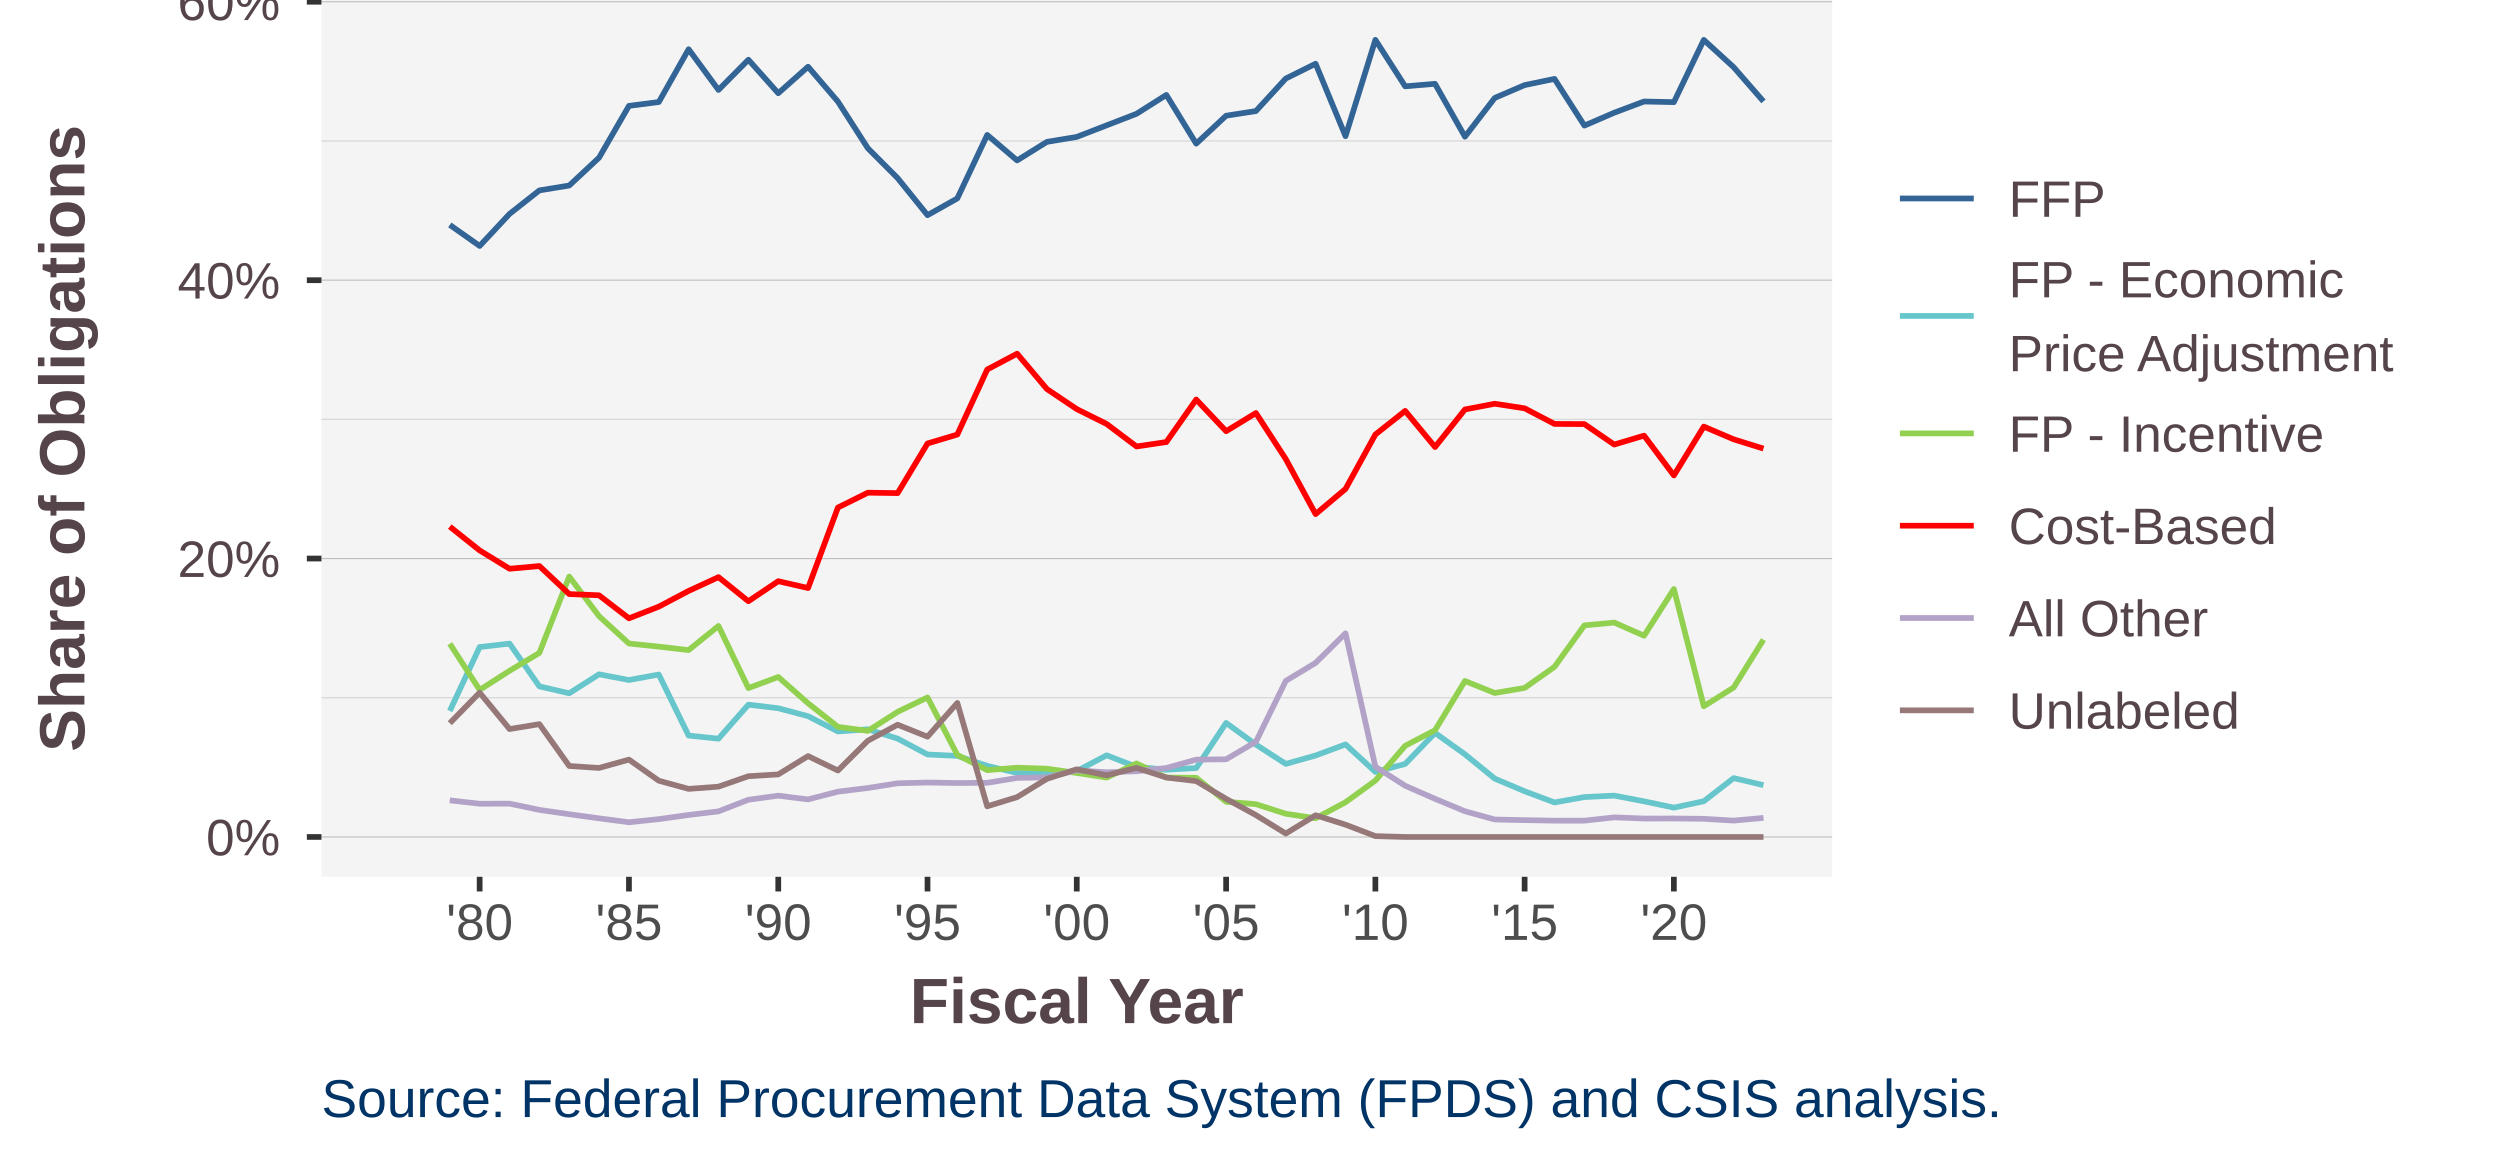
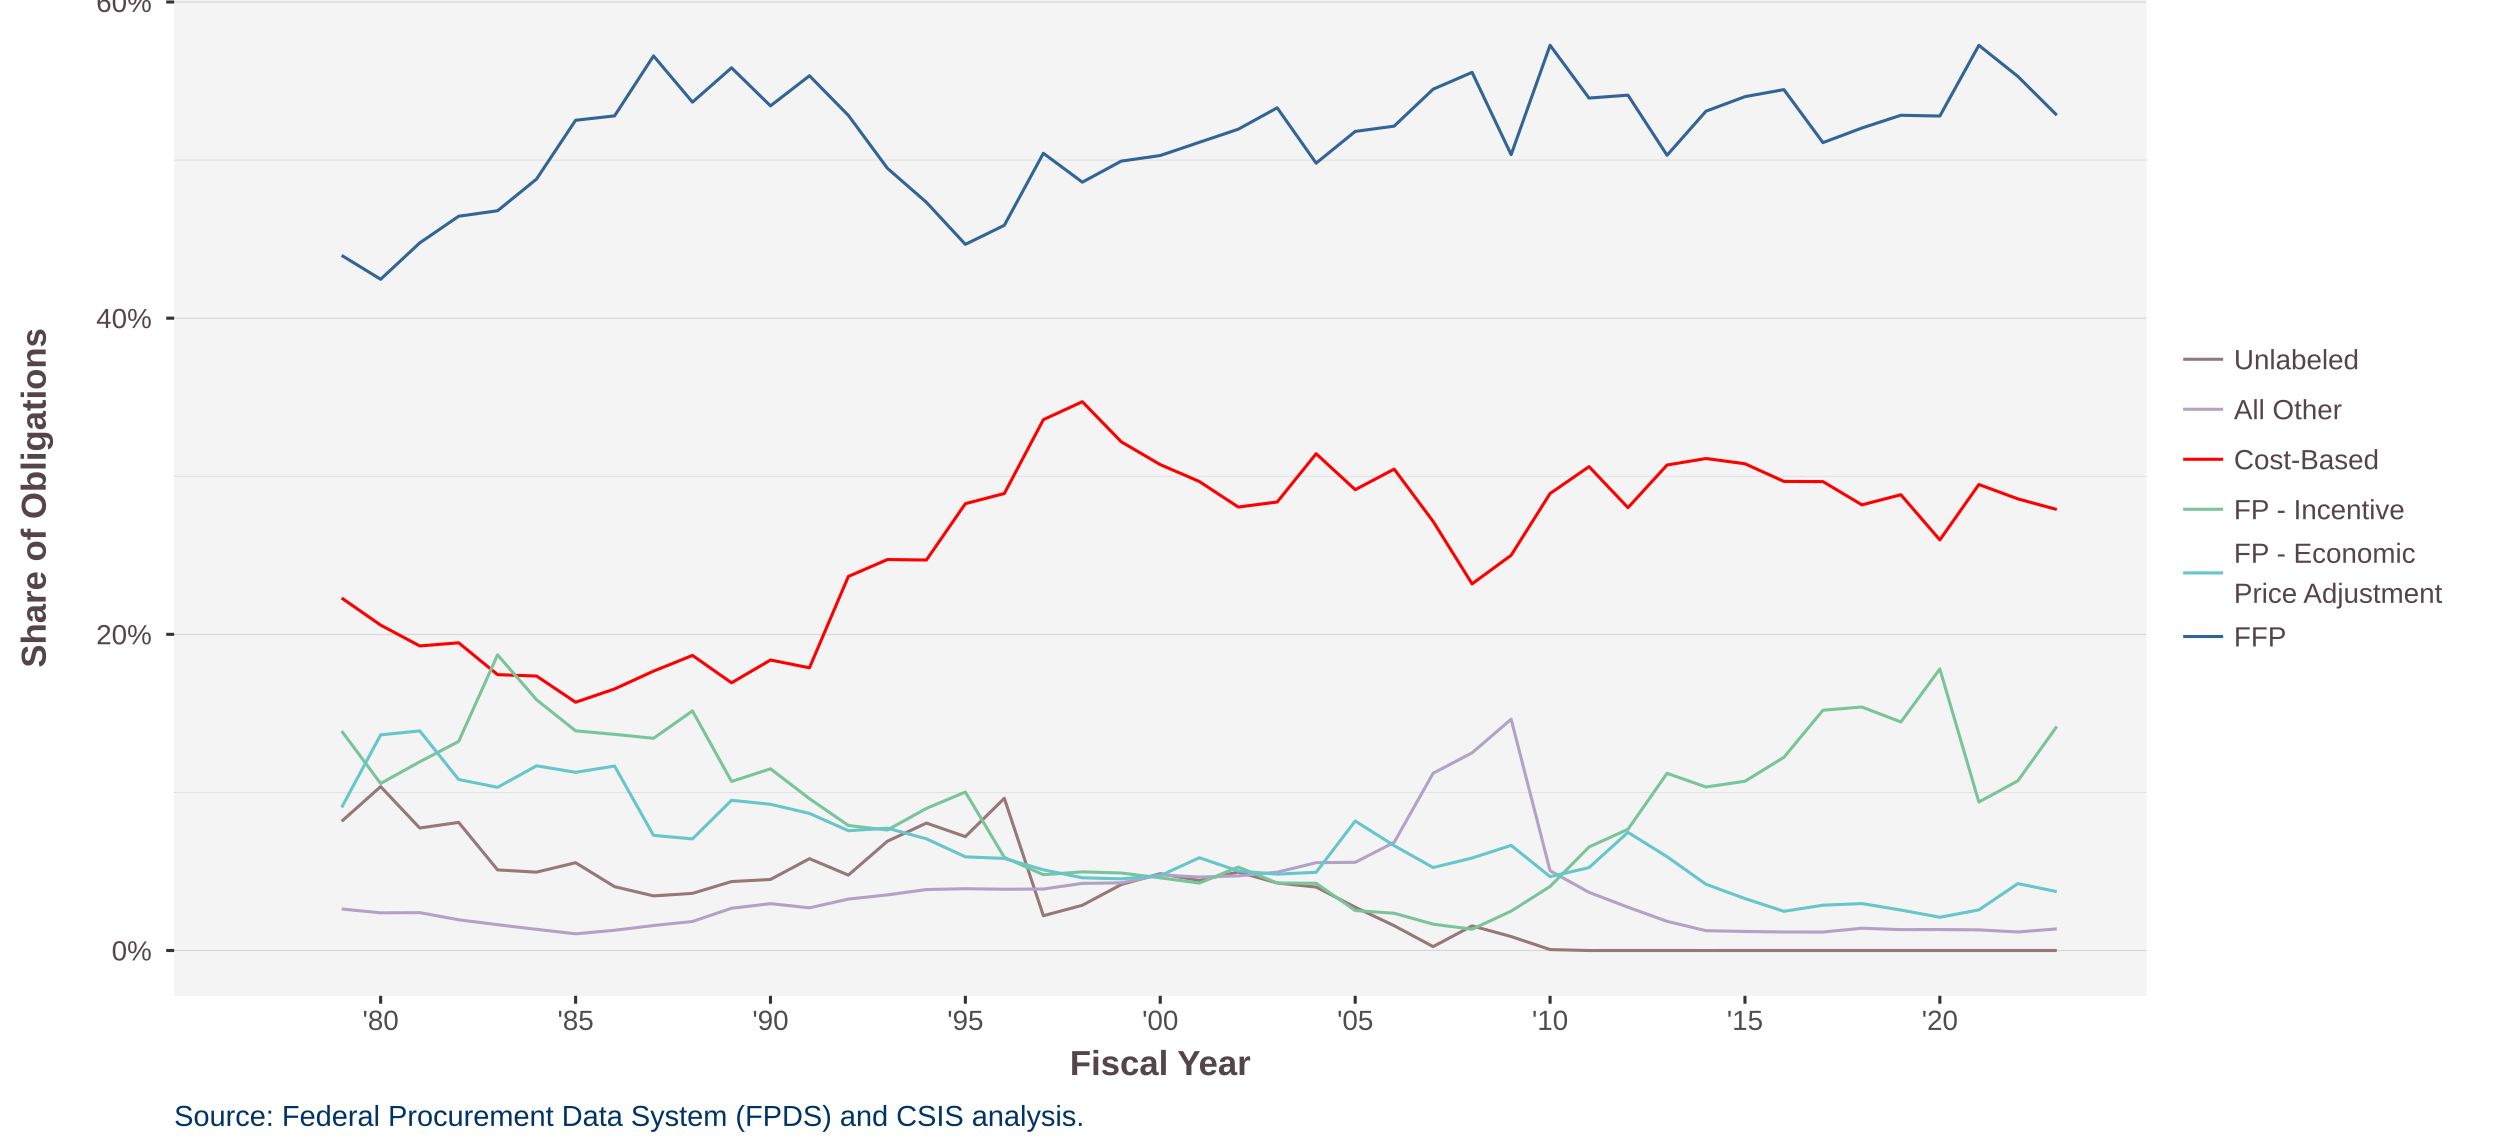
- <svg xmlns="http://www.w3.org/2000/svg" class="svglite" width="468.00pt" height="216.00pt" viewBox="0 0 468.00 216.00">
+ <svg xmlns="http://www.w3.org/2000/svg" class="svglite" width="864.00pt" height="396.00pt" viewBox="0 0 864.00 396.00">
  <defs>
    <style type="text/css">
    .svglite line, .svglite polyline, .svglite polygon, .svglite path, .svglite rect, .svglite circle {
      fill: none;
      stroke: #000000;
      stroke-linecap: round;
      stroke-linejoin: round;
      stroke-miterlimit: 10.00;
    }
    .svglite text {
      white-space: pre;
    }
  </style>
  </defs>
  <rect width="100%" height="100%" style="stroke: none; fill: #FFFFFF;" />
  <defs>
-     <clipPath id="cpMC4wMHw0NjguMDB8MC4wMHwyMTYuMDA=">
-       <rect x="0.00" y="0.00" width="468.00" height="216.00" />
+     <clipPath id="cpMC4wMHw4NjQuMDB8MC4wMHwzOTYuMDA=">
+       <rect x="0.00" y="0.00" width="864.00" height="396.00" />
    </clipPath>
  </defs>
-   <g clip-path="url(#cpMC4wMHw0NjguMDB8MC4wMHwyMTYuMDA=)">
-     <rect x="0.00" y="-0" width="468.00" height="216.00" style="stroke-width: 1.07; stroke: #FFFFFF; fill: #FFFFFF;" />
+   <g clip-path="url(#cpMC4wMHw4NjQuMDB8MC4wMHwzOTYuMDA=)">
+     <rect x="0.00" y="0.00" width="864.00" height="396.00" style="stroke-width: 1.07; stroke: #FFFFFF; fill: #FFFFFF;" />
  </g>
  <defs>
-     <clipPath id="cpNjAuMTh8MzQyLjk4fDAuMDB8MTY0LjE0">
-       <rect x="60.18" y="0.00" width="282.80" height="164.14" />
+     <clipPath id="cpNjAuMTh8NzQxLjgxfDAuMDB8MzQ0LjE0">
+       <rect x="60.18" y="0.00" width="681.64" height="344.14" />
    </clipPath>
  </defs>
-   <g clip-path="url(#cpNjAuMTh8MzQyLjk4fDAuMDB8MTY0LjE0)">
-     <rect x="60.18" y="-0" width="282.80" height="164.14" style="stroke-width: 1.07; stroke: none; fill: #F4F4F4;" />
-     <polyline points="60.18,130.62 342.98,130.62 " style="stroke-width: 0.21; stroke: #D3D3D3; stroke-linecap: butt;" />
-     <polyline points="60.18,78.50 342.98,78.50 " style="stroke-width: 0.21; stroke: #D3D3D3; stroke-linecap: butt;" />
-     <polyline points="60.18,26.39 342.98,26.39 " style="stroke-width: 0.21; stroke: #D3D3D3; stroke-linecap: butt;" />
-     <polyline points="60.18,156.68 342.98,156.68 " style="stroke-width: 0.21; stroke: #BEBEBE; stroke-linecap: butt;" />
-     <polyline points="60.18,104.56 342.98,104.56 " style="stroke-width: 0.21; stroke: #BEBEBE; stroke-linecap: butt;" />
-     <polyline points="60.18,52.45 342.98,52.45 " style="stroke-width: 0.21; stroke: #BEBEBE; stroke-linecap: butt;" />
-     <polyline points="60.18,0.33 342.98,0.33 " style="stroke-width: 0.21; stroke: #BEBEBE; stroke-linecap: butt;" />
-     <polyline points="84.20,42.10 89.79,46.04 95.39,40.04 100.97,35.64 106.56,34.73 112.14,29.52 117.74,19.82 123.33,19.10 128.91,9.22 134.50,16.83 140.10,11.18 145.69,17.45 151.27,12.49 156.86,19.02 162.46,27.75 168.04,33.35 173.63,40.28 179.21,37.14 184.81,25.26 190.40,30.03 195.98,26.56 201.57,25.63 207.17,23.46 212.76,21.30 218.34,17.77 223.93,26.89 229.53,21.66 235.11,20.79 240.70,14.70 246.28,11.93 251.88,25.49 257.47,7.46 263.05,16.16 268.64,15.69 274.24,25.59 279.82,18.33 285.41,15.93 291.00,14.77 296.60,23.51 302.18,21.10 307.77,19.00 313.35,19.12 318.95,7.47 324.54,12.58 330.12,18.98 " style="stroke-width: 1.07; stroke: #326496; stroke-linecap: butt;" />
-     <polyline points="84.20,133.09 89.79,121.13 95.39,120.48 100.97,128.49 106.56,129.78 112.14,126.23 117.74,127.30 123.33,126.27 128.91,137.70 134.50,138.28 140.10,131.91 145.69,132.58 151.27,134.07 156.86,136.93 162.46,136.52 168.04,138.27 173.63,141.24 179.21,141.50 184.81,143.37 190.40,144.69 195.98,144.87 201.57,144.34 207.17,141.39 212.76,143.56 218.34,144.09 223.93,143.78 229.53,135.33 235.11,139.39 240.70,143.00 246.28,141.43 251.88,139.35 257.47,144.50 263.05,143.01 268.64,137.20 274.24,141.21 279.82,145.76 285.41,148.12 291.00,150.22 296.60,149.21 302.18,148.94 307.77,150.01 313.35,151.19 318.95,149.99 324.54,145.66 330.12,146.98 " style="stroke-width: 1.07; stroke: #66C6CB; stroke-linecap: butt;" />
-     <polyline points="84.20,120.50 89.79,129.15 95.39,125.57 100.97,122.22 106.56,107.94 112.14,115.35 117.74,120.47 123.33,121.05 128.91,121.70 134.50,117.18 140.10,128.81 145.69,126.73 151.27,131.65 156.86,136.07 162.46,136.82 168.04,133.25 173.63,130.56 179.21,141.32 184.81,144.18 190.40,143.71 195.98,143.90 201.57,144.70 207.17,145.56 212.76,142.92 218.34,145.56 223.93,145.60 229.53,150.09 235.11,150.54 240.70,152.34 246.28,153.17 251.88,150.18 257.47,146.12 263.05,139.61 268.64,136.69 274.24,127.48 279.82,129.73 285.41,128.78 291.00,124.83 296.60,117.07 302.18,116.54 307.77,119.01 313.35,110.27 318.95,132.21 324.54,128.70 330.12,119.75 " style="stroke-width: 1.07; stroke: #92D050; stroke-linecap: butt;" />
-     <polyline points="84.20,98.58 89.79,103.04 95.39,106.47 100.97,105.96 106.56,111.21 112.14,111.44 117.74,115.75 123.33,113.56 128.91,110.62 134.50,108.04 140.10,112.55 145.69,108.80 151.27,110.08 156.86,95.01 162.46,92.23 168.04,92.31 173.63,83.02 179.21,81.35 184.81,69.17 190.40,66.21 195.98,72.83 201.57,76.58 207.17,79.37 212.76,83.58 218.34,82.75 223.93,74.79 229.53,80.72 235.11,77.32 240.70,85.94 246.28,96.24 251.88,91.53 257.47,81.34 263.05,76.92 268.64,83.68 274.24,76.65 279.82,75.58 285.41,76.44 291.00,79.36 296.60,79.39 302.18,83.22 307.77,81.55 313.35,89.00 318.95,79.86 324.54,82.24 330.12,83.98 " style="stroke-width: 1.07; stroke: #FF0000; stroke-linecap: butt;" />
-     <polyline points="84.20,149.83 89.79,150.46 95.39,150.44 100.97,151.61 106.56,152.42 112.14,153.19 117.74,153.93 123.33,153.34 128.91,152.56 134.50,151.89 140.10,149.71 145.69,148.95 151.27,149.65 156.86,148.20 162.46,147.51 168.04,146.63 173.63,146.49 179.21,146.58 184.81,146.54 190.40,145.62 195.98,145.53 201.57,144.21 207.17,144.57 212.76,144.38 218.34,143.77 223.93,142.20 229.53,142.14 235.11,138.85 240.70,127.46 246.28,124.09 251.88,118.56 257.47,143.53 263.05,147.09 268.64,149.54 274.24,151.87 279.82,153.41 285.41,153.53 291.00,153.63 296.60,153.63 302.18,153.01 307.77,153.23 313.35,153.22 318.95,153.28 324.54,153.62 330.12,153.11 " style="stroke-width: 1.07; stroke: #B3A2C7; stroke-linecap: butt;" />
-     <polyline points="84.20,135.38 89.79,129.66 95.39,136.48 100.97,135.56 106.56,143.39 112.14,143.76 117.74,142.20 123.33,146.15 128.91,147.68 134.50,147.26 140.10,145.31 145.69,144.97 151.27,141.54 156.86,144.24 162.46,138.66 168.04,135.67 173.63,137.91 179.21,131.59 184.81,150.94 190.40,149.22 195.98,145.80 201.57,144.01 207.17,145.14 212.76,143.75 218.34,145.55 223.93,146.22 229.53,149.54 235.11,152.59 240.70,156.04 246.28,152.62 251.88,154.38 257.47,156.52 263.05,156.68 268.64,156.68 274.24,156.68 279.82,156.68 285.41,156.68 291.00,156.68 296.60,156.68 302.18,156.68 307.77,156.68 313.35,156.68 318.95,156.68 324.54,156.68 330.12,156.68 " style="stroke-width: 1.07; stroke: #967878; stroke-linecap: butt;" />
+   <g clip-path="url(#cpNjAuMTh8NzQxLjgxfDAuMDB8MzQ0LjE0)">
+     <rect x="60.18" y="0.00" width="681.64" height="344.14" style="stroke-width: 1.07; stroke: none; fill: #F4F4F4;" />
+     <polyline points="60.18,273.86 741.81,273.86 " style="stroke-width: 0.21; stroke: #D3D3D3; stroke-linecap: butt;" />
+     <polyline points="60.18,164.59 741.81,164.59 " style="stroke-width: 0.21; stroke: #D3D3D3; stroke-linecap: butt;" />
+     <polyline points="60.18,55.32 741.81,55.32 " style="stroke-width: 0.21; stroke: #D3D3D3; stroke-linecap: butt;" />
+     <polyline points="60.18,328.49 741.81,328.49 " style="stroke-width: 0.21; stroke: #BEBEBE; stroke-linecap: butt;" />
+     <polyline points="60.18,219.22 741.81,219.22 " style="stroke-width: 0.21; stroke: #BEBEBE; stroke-linecap: butt;" />
+     <polyline points="60.18,109.96 741.81,109.96 " style="stroke-width: 0.21; stroke: #BEBEBE; stroke-linecap: butt;" />
+     <polyline points="60.18,0.69 741.81,0.69 " style="stroke-width: 0.21; stroke: #BEBEBE; stroke-linecap: butt;" />
+     <polyline points="118.08,283.85 131.55,271.85 145.05,286.16 158.51,284.22 171.97,300.64 185.43,301.41 198.93,298.15 212.39,306.43 225.86,309.62 239.32,308.74 252.82,304.67 266.28,303.94 279.74,296.76 293.20,302.43 306.70,290.72 320.17,284.46 333.63,289.14 347.09,275.90 360.59,316.47 374.05,312.86 387.51,305.69 400.98,301.94 414.48,304.30 427.94,301.38 441.40,305.16 454.86,306.57 468.36,313.53 481.82,319.92 495.29,327.15 508.75,319.98 522.25,323.67 535.71,328.17 549.17,328.50 562.63,328.49 576.13,328.49 589.59,328.50 603.06,328.49 616.52,328.49 630.02,328.49 643.48,328.49 656.94,328.49 670.41,328.49 683.90,328.49 697.37,328.49 710.83,328.49 " style="stroke-width: 1.07; stroke: #967878; stroke-linecap: butt;" />
+     <polyline points="118.08,314.14 131.55,315.47 145.05,315.41 158.51,317.88 171.97,319.57 185.43,321.18 198.93,322.73 212.39,321.50 225.86,319.86 239.32,318.46 252.82,313.89 266.28,312.30 279.74,313.75 293.20,310.72 306.70,309.27 320.17,307.43 333.63,307.13 347.09,307.32 360.59,307.25 374.05,305.30 387.51,305.11 400.98,302.36 414.48,303.10 427.94,302.71 441.40,301.42 454.86,298.14 468.36,298.02 481.82,291.12 495.29,267.23 508.75,260.17 522.25,248.57 535.71,300.92 549.17,308.40 562.63,313.53 576.13,318.42 589.59,321.64 603.06,321.91 616.52,322.10 630.02,322.11 643.48,320.80 656.94,321.27 670.41,321.25 683.90,321.36 697.37,322.09 710.83,321.02 " style="stroke-width: 1.07; stroke: #B3A2C7; stroke-linecap: butt;" />
+     <polyline points="118.08,206.68 131.55,216.04 145.05,223.23 158.51,222.15 171.97,233.16 185.43,233.64 198.93,242.69 212.39,238.10 225.86,231.94 239.32,226.51 252.82,235.98 266.28,228.10 279.74,230.80 293.20,199.21 306.70,193.37 320.17,193.54 333.63,174.06 347.09,170.56 360.59,145.03 374.05,138.83 387.51,152.69 400.98,160.57 414.48,166.40 427.94,175.23 441.40,173.49 454.86,156.81 468.36,169.24 481.82,162.12 495.29,180.19 508.75,201.78 522.25,191.90 535.71,170.55 549.17,161.27 562.63,175.45 576.13,160.71 589.59,158.46 603.06,160.27 616.52,166.38 630.02,166.44 643.48,174.48 656.94,170.98 670.41,186.59 683.90,167.44 697.37,172.41 710.83,176.08 " style="stroke-width: 1.07; stroke: #FF0000; stroke-linecap: butt;" />
+     <polyline points="118.08,252.65 131.55,270.77 145.05,263.28 158.51,256.25 171.97,226.32 185.43,241.84 198.93,252.58 212.39,253.79 225.86,255.15 239.32,245.69 252.82,270.07 266.28,265.70 279.74,276.01 293.20,285.29 306.70,286.85 320.17,279.37 333.63,273.73 347.09,296.30 360.59,302.30 374.05,301.31 387.51,301.71 400.98,303.38 414.48,305.19 427.94,299.65 441.40,305.18 454.86,305.26 468.36,314.68 481.82,315.62 495.29,319.40 508.75,321.14 522.25,314.88 535.71,306.36 549.17,292.71 562.63,286.59 576.13,267.27 589.59,271.99 603.06,270.00 616.52,261.72 630.02,245.45 643.48,244.34 656.94,249.52 670.41,231.19 683.90,277.18 697.37,269.85 710.83,251.07 " style="stroke-width: 1.07; stroke: #7AC49B; stroke-linecap: butt;" />
+     <polyline points="118.08,279.05 131.55,253.97 145.05,252.60 158.51,269.39 171.97,272.10 185.43,264.66 198.93,266.91 212.39,264.75 225.86,288.71 239.32,289.92 252.82,276.58 266.28,277.97 279.74,281.11 293.20,287.09 306.70,286.23 320.17,289.90 333.63,296.12 347.09,296.68 360.59,300.60 374.05,303.36 387.51,303.73 400.98,302.63 414.48,296.44 427.94,301.00 441.40,302.11 454.86,301.46 468.36,283.73 481.82,292.25 495.29,299.82 508.75,296.53 522.25,292.16 535.71,302.97 549.17,299.85 562.63,287.66 576.13,296.07 589.59,305.60 603.06,310.55 616.52,314.95 630.02,312.83 643.48,312.27 656.94,314.51 670.41,317.00 683.90,314.46 697.37,305.36 710.83,308.16 " style="stroke-width: 1.07; stroke: #66C6CB; stroke-linecap: butt;" />
+     <polyline points="118.08,88.26 131.55,96.52 145.05,83.95 158.51,74.73 171.97,72.83 185.43,61.88 198.93,41.56 212.39,40.05 225.86,19.32 239.32,35.30 252.82,23.43 266.28,36.59 279.74,26.18 293.20,39.88 306.70,58.17 320.17,69.92 333.63,84.45 347.09,77.86 360.59,52.97 374.05,62.95 387.51,55.68 400.98,53.75 414.48,49.18 427.94,44.65 441.40,37.26 454.86,56.38 468.36,45.42 481.82,43.59 495.29,30.82 508.75,25.01 522.25,53.44 535.71,15.64 549.17,33.89 562.63,32.89 576.13,53.66 589.59,38.43 603.06,33.40 616.52,30.97 630.02,49.29 643.48,44.24 656.94,39.84 670.41,40.10 683.90,15.67 697.37,26.40 710.83,39.80 " style="stroke-width: 1.07; stroke: #326496; stroke-linecap: butt;" />
  </g>
-   <g clip-path="url(#cpMC4wMHw0NjguMDB8MC4wMHwyMTYuMDA=)">
-     <text x="52.46" y="160.11" text-anchor="end" style="font-size: 9.60px;fill: #554449; font-family: &quot;Arial&quot;;" textLength="13.86px" lengthAdjust="spacingAndGlyphs">0%</text>
-     <text x="52.46" y="108.00" text-anchor="end" style="font-size: 9.60px;fill: #554449; font-family: &quot;Arial&quot;;" textLength="19.20px" lengthAdjust="spacingAndGlyphs">20%</text>
-     <text x="52.46" y="55.88" text-anchor="end" style="font-size: 9.60px;fill: #554449; font-family: &quot;Arial&quot;;" textLength="19.20px" lengthAdjust="spacingAndGlyphs">40%</text>
-     <text x="52.46" y="3.76" text-anchor="end" style="font-size: 9.60px;fill: #554449; font-family: &quot;Arial&quot;;" textLength="19.20px" lengthAdjust="spacingAndGlyphs">60%</text>
-     <polyline points="57.44,156.68 60.18,156.68 " style="stroke-width: 1.07; stroke: #333333; stroke-linecap: butt;" />
-     <polyline points="57.44,104.56 60.18,104.56 " style="stroke-width: 1.07; stroke: #333333; stroke-linecap: butt;" />
-     <polyline points="57.44,52.45 60.18,52.45 " style="stroke-width: 1.07; stroke: #333333; stroke-linecap: butt;" />
-     <polyline points="57.44,0.33 60.18,0.33 " style="stroke-width: 1.07; stroke: #333333; stroke-linecap: butt;" />
-     <polyline points="89.79,166.88 89.79,164.14 " style="stroke-width: 1.07; stroke: #333333; stroke-linecap: butt;" />
-     <polyline points="117.74,166.88 117.74,164.14 " style="stroke-width: 1.07; stroke: #333333; stroke-linecap: butt;" />
-     <polyline points="145.69,166.88 145.69,164.14 " style="stroke-width: 1.07; stroke: #333333; stroke-linecap: butt;" />
-     <polyline points="173.63,166.88 173.63,164.14 " style="stroke-width: 1.07; stroke: #333333; stroke-linecap: butt;" />
-     <polyline points="201.57,166.88 201.57,164.14 " style="stroke-width: 1.07; stroke: #333333; stroke-linecap: butt;" />
-     <polyline points="229.53,166.88 229.53,164.14 " style="stroke-width: 1.07; stroke: #333333; stroke-linecap: butt;" />
-     <polyline points="257.47,166.88 257.47,164.14 " style="stroke-width: 1.07; stroke: #333333; stroke-linecap: butt;" />
-     <polyline points="285.41,166.88 285.41,164.14 " style="stroke-width: 1.07; stroke: #333333; stroke-linecap: butt;" />
-     <polyline points="313.35,166.88 313.35,164.14 " style="stroke-width: 1.07; stroke: #333333; stroke-linecap: butt;" />
-     <text x="89.79" y="175.94" text-anchor="middle" style="font-size: 9.60px;fill: #4D4D4D; font-family: &quot;Arial&quot;;" textLength="12.50px" lengthAdjust="spacingAndGlyphs">'80</text>
-     <text x="117.74" y="175.94" text-anchor="middle" style="font-size: 9.60px;fill: #4D4D4D; font-family: &quot;Arial&quot;;" textLength="12.50px" lengthAdjust="spacingAndGlyphs">'85</text>
-     <text x="145.69" y="175.94" text-anchor="middle" style="font-size: 9.60px;fill: #4D4D4D; font-family: &quot;Arial&quot;;" textLength="12.50px" lengthAdjust="spacingAndGlyphs">'90</text>
-     <text x="173.63" y="175.94" text-anchor="middle" style="font-size: 9.60px;fill: #4D4D4D; font-family: &quot;Arial&quot;;" textLength="12.50px" lengthAdjust="spacingAndGlyphs">'95</text>
-     <text x="201.57" y="175.94" text-anchor="middle" style="font-size: 9.60px;fill: #4D4D4D; font-family: &quot;Arial&quot;;" textLength="12.50px" lengthAdjust="spacingAndGlyphs">'00</text>
-     <text x="229.53" y="175.94" text-anchor="middle" style="font-size: 9.60px;fill: #4D4D4D; font-family: &quot;Arial&quot;;" textLength="12.50px" lengthAdjust="spacingAndGlyphs">'05</text>
-     <text x="257.47" y="175.94" text-anchor="middle" style="font-size: 9.60px;fill: #4D4D4D; font-family: &quot;Arial&quot;;" textLength="12.50px" lengthAdjust="spacingAndGlyphs">'10</text>
-     <text x="285.41" y="175.94" text-anchor="middle" style="font-size: 9.60px;fill: #4D4D4D; font-family: &quot;Arial&quot;;" textLength="12.50px" lengthAdjust="spacingAndGlyphs">'15</text>
-     <text x="313.35" y="175.94" text-anchor="middle" style="font-size: 9.60px;fill: #4D4D4D; font-family: &quot;Arial&quot;;" textLength="12.50px" lengthAdjust="spacingAndGlyphs">'20</text>
-     <text x="201.58" y="191.53" text-anchor="middle" style="font-size: 12.00px; font-weight: bold;fill: #554449; font-family: &quot;Arial&quot;;" textLength="62.50px" lengthAdjust="spacingAndGlyphs">Fiscal Year</text>
-     <text transform="translate(15.80,82.07) rotate(-90)" text-anchor="middle" style="font-size: 12.00px; font-weight: bold;fill: #554449; font-family: &quot;Arial&quot;;" textLength="117.35px" lengthAdjust="spacingAndGlyphs">Share of Obligations</text>
-     <rect x="353.94" y="22.53" width="96.06" height="119.07" style="stroke-width: 1.07; stroke: none; fill: #FFFFFF;" />
-     <rect x="353.94" y="28.51" width="17.28" height="17.28" style="stroke-width: 1.07; stroke: none; fill: #FFFFFF;" />
-     <line x1="355.66" y1="37.15" x2="369.49" y2="37.15" style="stroke-width: 1.07; stroke: #326496; stroke-linecap: butt;" />
-     <rect x="353.94" y="45.79" width="17.28" height="26.69" style="stroke-width: 1.07; stroke: none; fill: #FFFFFF;" />
-     <line x1="355.66" y1="59.14" x2="369.49" y2="59.14" style="stroke-width: 1.07; stroke: #66C6CB; stroke-linecap: butt;" />
-     <rect x="353.94" y="72.49" width="17.28" height="17.28" style="stroke-width: 1.07; stroke: none; fill: #FFFFFF;" />
-     <line x1="355.66" y1="81.13" x2="369.49" y2="81.13" style="stroke-width: 1.07; stroke: #92D050; stroke-linecap: butt;" />
-     <rect x="353.94" y="89.77" width="17.28" height="17.28" style="stroke-width: 1.07; stroke: none; fill: #FFFFFF;" />
-     <line x1="355.66" y1="98.41" x2="369.49" y2="98.41" style="stroke-width: 1.07; stroke: #FF0000; stroke-linecap: butt;" />
-     <rect x="353.94" y="107.05" width="17.28" height="17.28" style="stroke-width: 1.07; stroke: none; fill: #FFFFFF;" />
-     <line x1="355.66" y1="115.69" x2="369.49" y2="115.69" style="stroke-width: 1.07; stroke: #B3A2C7; stroke-linecap: butt;" />
-     <rect x="353.94" y="124.33" width="17.28" height="17.28" style="stroke-width: 1.07; stroke: none; fill: #FFFFFF;" />
-     <line x1="355.66" y1="132.97" x2="369.49" y2="132.97" style="stroke-width: 1.07; stroke: #967878; stroke-linecap: butt;" />
-     <text x="376.04" y="40.59" style="font-size: 9.60px;fill: #554449; font-family: &quot;Arial&quot;;" textLength="18.12px" lengthAdjust="spacingAndGlyphs">FFP</text>
-     <text x="376.04" y="55.66" style="font-size: 9.60px;fill: #554449; font-family: &quot;Arial&quot;;" textLength="62.72px" lengthAdjust="spacingAndGlyphs">FP - Economic</text>
-     <text x="376.04" y="69.49" style="font-size: 9.60px;fill: #554449; font-family: &quot;Arial&quot;;" textLength="71.96px" lengthAdjust="spacingAndGlyphs">Price Adjustment</text>
-     <text x="376.04" y="84.56" style="font-size: 9.60px;fill: #554449; font-family: &quot;Arial&quot;;" textLength="59.00px" lengthAdjust="spacingAndGlyphs">FP - Incentive</text>
-     <text x="376.04" y="101.84" style="font-size: 9.60px;fill: #554449; font-family: &quot;Arial&quot;;" textLength="50.11px" lengthAdjust="spacingAndGlyphs">Cost-Based</text>
-     <text x="376.04" y="119.12" style="font-size: 9.60px;fill: #554449; font-family: &quot;Arial&quot;;" textLength="37.31px" lengthAdjust="spacingAndGlyphs">All Other</text>
-     <text x="376.04" y="136.40" style="font-size: 9.60px;fill: #554449; font-family: &quot;Arial&quot;;" textLength="43.20px" lengthAdjust="spacingAndGlyphs">Unlabeled</text>
-     <text x="60.18" y="209.12" style="font-size: 10.00px;fill: #003366; font-family: &quot;Arial&quot;;" textLength="314.70px" lengthAdjust="spacingAndGlyphs">Source: Federal Procurement Data System (FPDS) and CSIS analysis.</text>
+   <g clip-path="url(#cpMC4wMHw4NjQuMDB8MC4wMHwzOTYuMDA=)">
+     <text x="52.46" y="331.93" text-anchor="end" style="font-size: 9.60px;fill: #554449; font-family: &quot;Arial&quot;;" textLength="13.86px" lengthAdjust="spacingAndGlyphs">0%</text>
+     <text x="52.46" y="222.66" text-anchor="end" style="font-size: 9.60px;fill: #554449; font-family: &quot;Arial&quot;;" textLength="19.20px" lengthAdjust="spacingAndGlyphs">20%</text>
+     <text x="52.46" y="113.39" text-anchor="end" style="font-size: 9.60px;fill: #554449; font-family: &quot;Arial&quot;;" textLength="19.20px" lengthAdjust="spacingAndGlyphs">40%</text>
+     <text x="52.46" y="4.13" text-anchor="end" style="font-size: 9.60px;fill: #554449; font-family: &quot;Arial&quot;;" textLength="19.20px" lengthAdjust="spacingAndGlyphs">60%</text>
+     <polyline points="57.44,328.49 60.18,328.49 " style="stroke-width: 1.07; stroke: #333333; stroke-linecap: butt;" />
+     <polyline points="57.44,219.22 60.18,219.22 " style="stroke-width: 1.07; stroke: #333333; stroke-linecap: butt;" />
+     <polyline points="57.44,109.96 60.18,109.96 " style="stroke-width: 1.07; stroke: #333333; stroke-linecap: butt;" />
+     <polyline points="57.44,0.69 60.18,0.69 " style="stroke-width: 1.07; stroke: #333333; stroke-linecap: butt;" />
+     <polyline points="131.55,346.88 131.55,344.14 " style="stroke-width: 1.07; stroke: #333333; stroke-linecap: butt;" />
+     <polyline points="198.93,346.88 198.93,344.14 " style="stroke-width: 1.07; stroke: #333333; stroke-linecap: butt;" />
+     <polyline points="266.28,346.88 266.28,344.14 " style="stroke-width: 1.07; stroke: #333333; stroke-linecap: butt;" />
+     <polyline points="333.63,346.88 333.63,344.14 " style="stroke-width: 1.07; stroke: #333333; stroke-linecap: butt;" />
+     <polyline points="400.98,346.88 400.98,344.14 " style="stroke-width: 1.07; stroke: #333333; stroke-linecap: butt;" />
+     <polyline points="468.36,346.88 468.36,344.14 " style="stroke-width: 1.07; stroke: #333333; stroke-linecap: butt;" />
+     <polyline points="535.71,346.88 535.71,344.14 " style="stroke-width: 1.07; stroke: #333333; stroke-linecap: butt;" />
+     <polyline points="603.06,346.88 603.06,344.14 " style="stroke-width: 1.07; stroke: #333333; stroke-linecap: butt;" />
+     <polyline points="670.41,346.88 670.41,344.14 " style="stroke-width: 1.07; stroke: #333333; stroke-linecap: butt;" />
+     <text x="131.55" y="355.94" text-anchor="middle" style="font-size: 9.60px;fill: #4D4D4D; font-family: &quot;Arial&quot;;" textLength="12.50px" lengthAdjust="spacingAndGlyphs">'80</text>
+     <text x="198.93" y="355.94" text-anchor="middle" style="font-size: 9.60px;fill: #4D4D4D; font-family: &quot;Arial&quot;;" textLength="12.50px" lengthAdjust="spacingAndGlyphs">'85</text>
+     <text x="266.28" y="355.94" text-anchor="middle" style="font-size: 9.60px;fill: #4D4D4D; font-family: &quot;Arial&quot;;" textLength="12.50px" lengthAdjust="spacingAndGlyphs">'90</text>
+     <text x="333.63" y="355.94" text-anchor="middle" style="font-size: 9.60px;fill: #4D4D4D; font-family: &quot;Arial&quot;;" textLength="12.50px" lengthAdjust="spacingAndGlyphs">'95</text>
+     <text x="400.98" y="355.94" text-anchor="middle" style="font-size: 9.60px;fill: #4D4D4D; font-family: &quot;Arial&quot;;" textLength="12.50px" lengthAdjust="spacingAndGlyphs">'00</text>
+     <text x="468.36" y="355.94" text-anchor="middle" style="font-size: 9.60px;fill: #4D4D4D; font-family: &quot;Arial&quot;;" textLength="12.50px" lengthAdjust="spacingAndGlyphs">'05</text>
+     <text x="535.71" y="355.94" text-anchor="middle" style="font-size: 9.60px;fill: #4D4D4D; font-family: &quot;Arial&quot;;" textLength="12.50px" lengthAdjust="spacingAndGlyphs">'10</text>
+     <text x="603.06" y="355.94" text-anchor="middle" style="font-size: 9.60px;fill: #4D4D4D; font-family: &quot;Arial&quot;;" textLength="12.50px" lengthAdjust="spacingAndGlyphs">'15</text>
+     <text x="670.41" y="355.94" text-anchor="middle" style="font-size: 9.60px;fill: #4D4D4D; font-family: &quot;Arial&quot;;" textLength="12.50px" lengthAdjust="spacingAndGlyphs">'20</text>
+     <text x="400.99" y="371.53" text-anchor="middle" style="font-size: 12.00px; font-weight: bold;fill: #554449; font-family: &quot;Arial&quot;;" textLength="62.50px" lengthAdjust="spacingAndGlyphs">Fiscal Year</text>
+     <text transform="translate(15.80,172.07) rotate(-90)" text-anchor="middle" style="font-size: 12.00px; font-weight: bold;fill: #554449; font-family: &quot;Arial&quot;;" textLength="117.35px" lengthAdjust="spacingAndGlyphs">Share of Obligations</text>
+     <rect x="752.77" y="115.52" width="93.23" height="113.09" style="stroke-width: 1.07; stroke: none; fill: #FFFFFF;" />
+     <rect x="752.77" y="115.52" width="17.28" height="17.28" style="stroke-width: 1.07; stroke: none; fill: #FFFFFF;" />
+     <line x1="754.50" y1="124.16" x2="768.32" y2="124.16" style="stroke-width: 1.07; stroke: #967878; stroke-linecap: butt;" />
+     <rect x="752.77" y="132.80" width="17.28" height="17.28" style="stroke-width: 1.07; stroke: none; fill: #FFFFFF;" />
+     <line x1="754.50" y1="141.44" x2="768.32" y2="141.44" style="stroke-width: 1.07; stroke: #B3A2C7; stroke-linecap: butt;" />
+     <rect x="752.77" y="150.08" width="17.28" height="17.28" style="stroke-width: 1.07; stroke: none; fill: #FFFFFF;" />
+     <line x1="754.50" y1="158.72" x2="768.32" y2="158.72" style="stroke-width: 1.07; stroke: #FF0000; stroke-linecap: butt;" />
+     <rect x="752.77" y="167.36" width="17.28" height="17.28" style="stroke-width: 1.07; stroke: none; fill: #FFFFFF;" />
+     <line x1="754.50" y1="176.00" x2="768.32" y2="176.00" style="stroke-width: 1.07; stroke: #7AC49B; stroke-linecap: butt;" />
+     <rect x="752.77" y="184.64" width="17.28" height="26.69" style="stroke-width: 1.07; stroke: none; fill: #FFFFFF;" />
+     <line x1="754.50" y1="197.99" x2="768.32" y2="197.99" style="stroke-width: 1.07; stroke: #66C6CB; stroke-linecap: butt;" />
+     <rect x="752.77" y="211.34" width="17.28" height="17.28" style="stroke-width: 1.07; stroke: none; fill: #FFFFFF;" />
+     <line x1="754.50" y1="219.98" x2="768.32" y2="219.98" style="stroke-width: 1.07; stroke: #326496; stroke-linecap: butt;" />
+     <text x="772.04" y="127.60" style="font-size: 9.60px;fill: #554449; font-family: &quot;Arial&quot;;" textLength="43.20px" lengthAdjust="spacingAndGlyphs">Unlabeled</text>
+     <text x="772.04" y="144.88" style="font-size: 9.60px;fill: #554449; font-family: &quot;Arial&quot;;" textLength="37.31px" lengthAdjust="spacingAndGlyphs">All Other</text>
+     <text x="772.04" y="162.16" style="font-size: 9.60px;fill: #554449; font-family: &quot;Arial&quot;;" textLength="50.11px" lengthAdjust="spacingAndGlyphs">Cost-Based</text>
+     <text x="772.04" y="179.44" style="font-size: 9.60px;fill: #554449; font-family: &quot;Arial&quot;;" textLength="59.00px" lengthAdjust="spacingAndGlyphs">FP - Incentive</text>
+     <text x="772.04" y="194.51" style="font-size: 9.60px;fill: #554449; font-family: &quot;Arial&quot;;" textLength="62.72px" lengthAdjust="spacingAndGlyphs">FP - Economic</text>
+     <text x="772.04" y="208.34" style="font-size: 9.60px;fill: #554449; font-family: &quot;Arial&quot;;" textLength="71.96px" lengthAdjust="spacingAndGlyphs">Price Adjustment</text>
+     <text x="772.04" y="223.41" style="font-size: 9.60px;fill: #554449; font-family: &quot;Arial&quot;;" textLength="18.12px" lengthAdjust="spacingAndGlyphs">FFP</text>
+     <text x="60.18" y="389.12" style="font-size: 10.00px;fill: #003366; font-family: &quot;Arial&quot;;" textLength="314.70px" lengthAdjust="spacingAndGlyphs">Source: Federal Procurement Data System (FPDS) and CSIS analysis.</text>
  </g>
</svg>
